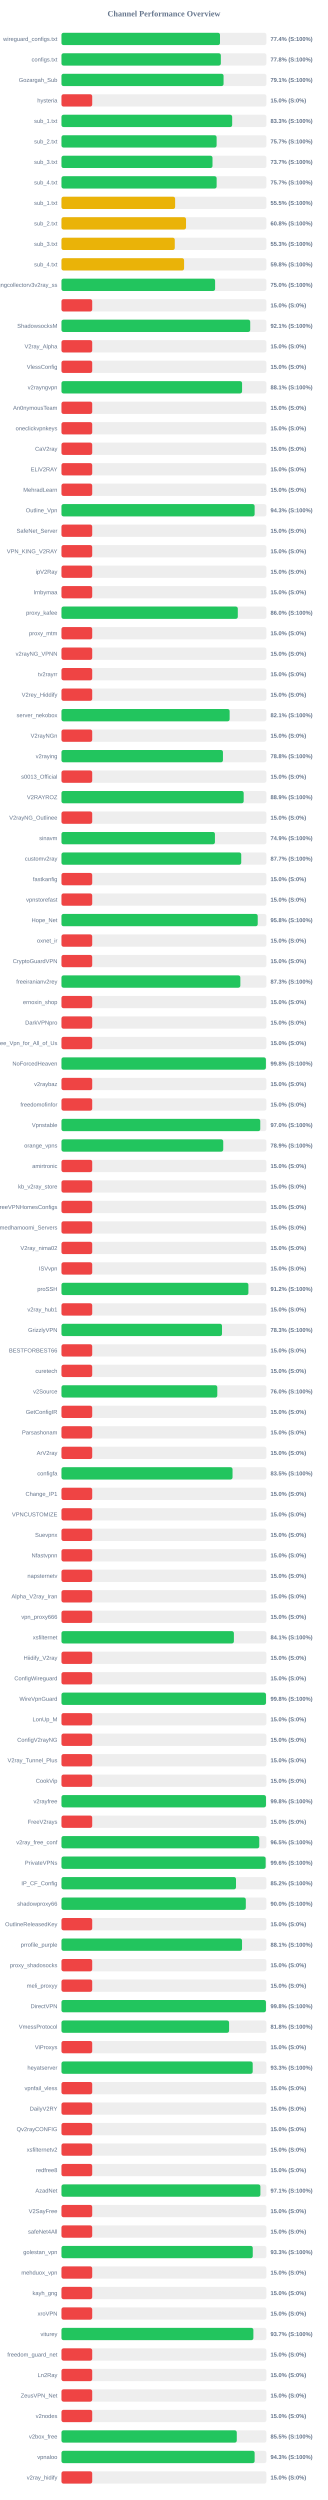
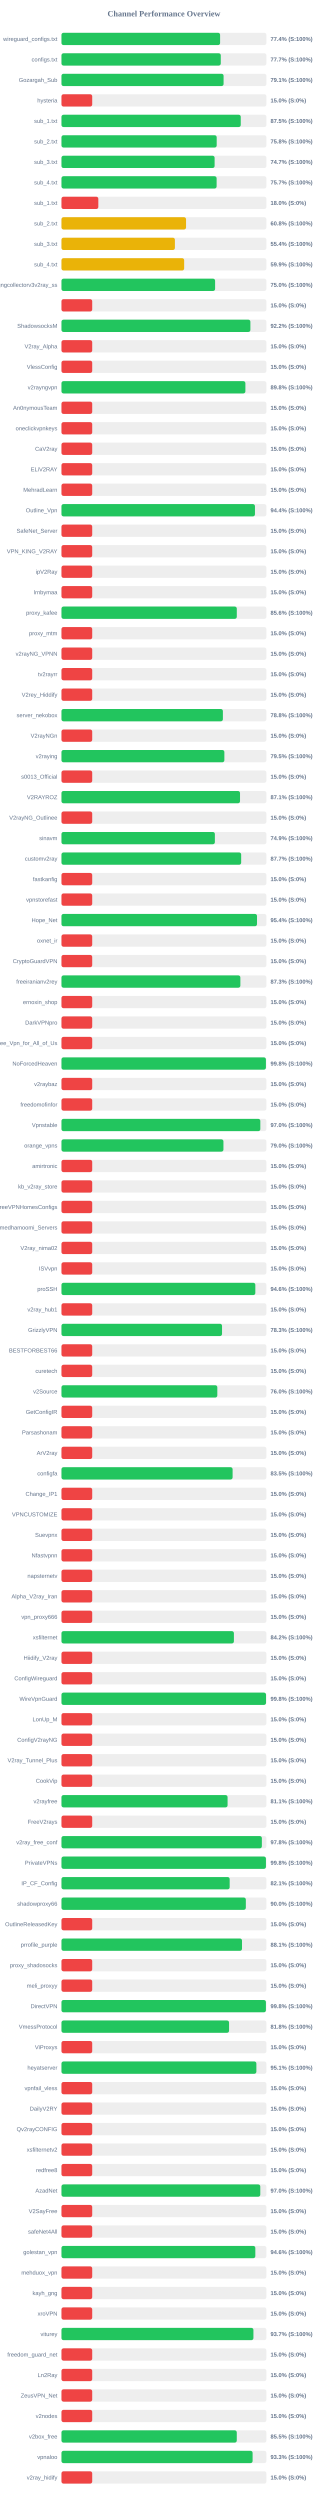
<svg xmlns="http://www.w3.org/2000/svg" width="800" height="6100" version="1.1">
  <style>
        .row { font: 14px Arial; fill: #64748b; }
        .score { font: bold 14px Arial; fill: #64748b; }
    </style>
  <text x="400" y="40" text-anchor="middle" font-size="20px" font-weight="bold" fill="#64748b">Channel Performance Overview</text>
  <rect x="150" y="80" width="500" height="30" fill="#eee" rx="5" />
-   <rect x="150" y="80" width="386.8" height="30" fill="#22c55e" rx="5" />
+   <rect x="150" y="80" width="387.05" height="30" fill="#22c55e" rx="5" />
  <text x="140" y="100" text-anchor="end" class="row">wireguard_configs.txt</text>
  <text x="660" y="100" text-anchor="start" class="score">77.4% (S:100%)</text>
  <rect x="150" y="130" width="500" height="30" fill="#eee" rx="5" />
-   <rect x="150" y="130" width="388.85" height="30" fill="#22c55e" rx="5" />
+   <rect x="150" y="130" width="388.7" height="30" fill="#22c55e" rx="5" />
  <text x="140" y="150" text-anchor="end" class="row">configs.txt</text>
-   <text x="660" y="150" text-anchor="start" class="score">77.8% (S:100%)</text>
+   <text x="660" y="150" text-anchor="start" class="score">77.7% (S:100%)</text>
  <rect x="150" y="180" width="500" height="30" fill="#eee" rx="5" />
-   <rect x="150" y="180" width="395.5" height="30" fill="#22c55e" rx="5" />
+   <rect x="150" y="180" width="395.55" height="30" fill="#22c55e" rx="5" />
  <text x="140" y="200" text-anchor="end" class="row">Gozargah_Sub</text>
  <text x="660" y="200" text-anchor="start" class="score">79.1% (S:100%)</text>
  <rect x="150" y="230" width="500" height="30" fill="#eee" rx="5" />
  <rect x="150" y="230" width="75.0" height="30" fill="#ef4444" rx="5" />
  <text x="140" y="250" text-anchor="end" class="row">hysteria</text>
  <text x="660" y="250" text-anchor="start" class="score">15.0% (S:0%)</text>
  <rect x="150" y="280" width="500" height="30" fill="#eee" rx="5" />
-   <rect x="150" y="280" width="416.5" height="30" fill="#22c55e" rx="5" />
+   <rect x="150" y="280" width="437.45" height="30" fill="#22c55e" rx="5" />
  <text x="140" y="300" text-anchor="end" class="row">sub_1.txt</text>
-   <text x="660" y="300" text-anchor="start" class="score">83.3% (S:100%)</text>
+   <text x="660" y="300" text-anchor="start" class="score">87.5% (S:100%)</text>
  <rect x="150" y="330" width="500" height="30" fill="#eee" rx="5" />
-   <rect x="150" y="330" width="378.55" height="30" fill="#22c55e" rx="5" />
+   <rect x="150" y="330" width="378.75" height="30" fill="#22c55e" rx="5" />
  <text x="140" y="350" text-anchor="end" class="row">sub_2.txt</text>
-   <text x="660" y="350" text-anchor="start" class="score">75.7% (S:100%)</text>
+   <text x="660" y="350" text-anchor="start" class="score">75.8% (S:100%)</text>
  <rect x="150" y="380" width="500" height="30" fill="#eee" rx="5" />
-   <rect x="150" y="380" width="368.5" height="30" fill="#22c55e" rx="5" />
+   <rect x="150" y="380" width="373.65" height="30" fill="#22c55e" rx="5" />
  <text x="140" y="400" text-anchor="end" class="row">sub_3.txt</text>
-   <text x="660" y="400" text-anchor="start" class="score">73.7% (S:100%)</text>
+   <text x="660" y="400" text-anchor="start" class="score">74.7% (S:100%)</text>
  <rect x="150" y="430" width="500" height="30" fill="#eee" rx="5" />
-   <rect x="150" y="430" width="378.6" height="30" fill="#22c55e" rx="5" />
+   <rect x="150" y="430" width="378.55" height="30" fill="#22c55e" rx="5" />
  <text x="140" y="450" text-anchor="end" class="row">sub_4.txt</text>
  <text x="660" y="450" text-anchor="start" class="score">75.7% (S:100%)</text>
  <rect x="150" y="480" width="500" height="30" fill="#eee" rx="5" />
-   <rect x="150" y="480" width="277.3" height="30" fill="#eab308" rx="5" />
+   <rect x="150" y="480" width="89.9" height="30" fill="#ef4444" rx="5" />
  <text x="140" y="500" text-anchor="end" class="row">sub_1.txt</text>
-   <text x="660" y="500" text-anchor="start" class="score">55.5% (S:100%)</text>
+   <text x="660" y="500" text-anchor="start" class="score">18.0% (S:0%)</text>
  <rect x="150" y="530" width="500" height="30" fill="#eee" rx="5" />
-   <rect x="150" y="530" width="303.9" height="30" fill="#eab308" rx="5" />
+   <rect x="150" y="530" width="303.95" height="30" fill="#eab308" rx="5" />
  <text x="140" y="550" text-anchor="end" class="row">sub_2.txt</text>
  <text x="660" y="550" text-anchor="start" class="score">60.8% (S:100%)</text>
  <rect x="150" y="580" width="500" height="30" fill="#eee" rx="5" />
-   <rect x="150" y="580" width="276.45" height="30" fill="#eab308" rx="5" />
+   <rect x="150" y="580" width="276.75" height="30" fill="#eab308" rx="5" />
  <text x="140" y="600" text-anchor="end" class="row">sub_3.txt</text>
-   <text x="660" y="600" text-anchor="start" class="score">55.3% (S:100%)</text>
+   <text x="660" y="600" text-anchor="start" class="score">55.4% (S:100%)</text>
  <rect x="150" y="630" width="500" height="30" fill="#eee" rx="5" />
-   <rect x="150" y="630" width="299.15" height="30" fill="#eab308" rx="5" />
+   <rect x="150" y="630" width="299.35" height="30" fill="#eab308" rx="5" />
  <text x="140" y="650" text-anchor="end" class="row">sub_4.txt</text>
-   <text x="660" y="650" text-anchor="start" class="score">59.8% (S:100%)</text>
+   <text x="660" y="650" text-anchor="start" class="score">59.9% (S:100%)</text>
  <rect x="150" y="680" width="500" height="30" fill="#eee" rx="5" />
  <rect x="150" y="680" width="374.85" height="30" fill="#22c55e" rx="5" />
  <text x="140" y="700" text-anchor="end" class="row">kayhgngcollectorv3v2ray_ss</text>
  <text x="660" y="700" text-anchor="start" class="score">75.0% (S:100%)</text>
  <rect x="150" y="730" width="500" height="30" fill="#eee" rx="5" />
  <rect x="150" y="730" width="75.0" height="30" fill="#ef4444" rx="5" />
  <text x="140" y="750" text-anchor="end" class="row" />
  <text x="660" y="750" text-anchor="start" class="score">15.0% (S:0%)</text>
  <rect x="150" y="780" width="500" height="30" fill="#eee" rx="5" />
-   <rect x="150" y="780" width="460.5" height="30" fill="#22c55e" rx="5" />
+   <rect x="150" y="780" width="460.95" height="30" fill="#22c55e" rx="5" />
  <text x="140" y="800" text-anchor="end" class="row">ShadowsocksM</text>
-   <text x="660" y="800" text-anchor="start" class="score">92.1% (S:100%)</text>
+   <text x="660" y="800" text-anchor="start" class="score">92.2% (S:100%)</text>
  <rect x="150" y="830" width="500" height="30" fill="#eee" rx="5" />
  <rect x="150" y="830" width="75.0" height="30" fill="#ef4444" rx="5" />
  <text x="140" y="850" text-anchor="end" class="row">V2ray_Alpha</text>
  <text x="660" y="850" text-anchor="start" class="score">15.0% (S:0%)</text>
  <rect x="150" y="880" width="500" height="30" fill="#eee" rx="5" />
  <rect x="150" y="880" width="75.0" height="30" fill="#ef4444" rx="5" />
  <text x="140" y="900" text-anchor="end" class="row">VlessConfig</text>
  <text x="660" y="900" text-anchor="start" class="score">15.0% (S:0%)</text>
  <rect x="150" y="930" width="500" height="30" fill="#eee" rx="5" />
-   <rect x="150" y="930" width="440.65" height="30" fill="#22c55e" rx="5" />
+   <rect x="150" y="930" width="448.75" height="30" fill="#22c55e" rx="5" />
  <text x="140" y="950" text-anchor="end" class="row">v2rayngvpn</text>
-   <text x="660" y="950" text-anchor="start" class="score">88.1% (S:100%)</text>
+   <text x="660" y="950" text-anchor="start" class="score">89.8% (S:100%)</text>
  <rect x="150" y="980" width="500" height="30" fill="#eee" rx="5" />
  <rect x="150" y="980" width="75.0" height="30" fill="#ef4444" rx="5" />
  <text x="140" y="1000" text-anchor="end" class="row">An0nymousTeam</text>
  <text x="660" y="1000" text-anchor="start" class="score">15.0% (S:0%)</text>
  <rect x="150" y="1030" width="500" height="30" fill="#eee" rx="5" />
  <rect x="150" y="1030" width="75.0" height="30" fill="#ef4444" rx="5" />
  <text x="140" y="1050" text-anchor="end" class="row">oneclickvpnkeys</text>
  <text x="660" y="1050" text-anchor="start" class="score">15.0% (S:0%)</text>
  <rect x="150" y="1080" width="500" height="30" fill="#eee" rx="5" />
  <rect x="150" y="1080" width="75.0" height="30" fill="#ef4444" rx="5" />
  <text x="140" y="1100" text-anchor="end" class="row">CaV2ray</text>
  <text x="660" y="1100" text-anchor="start" class="score">15.0% (S:0%)</text>
  <rect x="150" y="1130" width="500" height="30" fill="#eee" rx="5" />
  <rect x="150" y="1130" width="75.0" height="30" fill="#ef4444" rx="5" />
  <text x="140" y="1150" text-anchor="end" class="row">ELiV2RAY</text>
  <text x="660" y="1150" text-anchor="start" class="score">15.0% (S:0%)</text>
  <rect x="150" y="1180" width="500" height="30" fill="#eee" rx="5" />
  <rect x="150" y="1180" width="75.0" height="30" fill="#ef4444" rx="5" />
  <text x="140" y="1200" text-anchor="end" class="row">MehradLearn</text>
  <text x="660" y="1200" text-anchor="start" class="score">15.0% (S:0%)</text>
  <rect x="150" y="1230" width="500" height="30" fill="#eee" rx="5" />
-   <rect x="150" y="1230" width="471.3" height="30" fill="#22c55e" rx="5" />
+   <rect x="150" y="1230" width="472.1" height="30" fill="#22c55e" rx="5" />
  <text x="140" y="1250" text-anchor="end" class="row">Outline_Vpn</text>
-   <text x="660" y="1250" text-anchor="start" class="score">94.3% (S:100%)</text>
+   <text x="660" y="1250" text-anchor="start" class="score">94.4% (S:100%)</text>
  <rect x="150" y="1280" width="500" height="30" fill="#eee" rx="5" />
  <rect x="150" y="1280" width="75.0" height="30" fill="#ef4444" rx="5" />
  <text x="140" y="1300" text-anchor="end" class="row">SafeNet_Server</text>
  <text x="660" y="1300" text-anchor="start" class="score">15.0% (S:0%)</text>
  <rect x="150" y="1330" width="500" height="30" fill="#eee" rx="5" />
  <rect x="150" y="1330" width="75.0" height="30" fill="#ef4444" rx="5" />
  <text x="140" y="1350" text-anchor="end" class="row">VPN_KING_V2RAY</text>
  <text x="660" y="1350" text-anchor="start" class="score">15.0% (S:0%)</text>
  <rect x="150" y="1380" width="500" height="30" fill="#eee" rx="5" />
  <rect x="150" y="1380" width="75.0" height="30" fill="#ef4444" rx="5" />
  <text x="140" y="1400" text-anchor="end" class="row">ipV2Ray</text>
  <text x="660" y="1400" text-anchor="start" class="score">15.0% (S:0%)</text>
  <rect x="150" y="1430" width="500" height="30" fill="#eee" rx="5" />
  <rect x="150" y="1430" width="75.0" height="30" fill="#ef4444" rx="5" />
  <text x="140" y="1450" text-anchor="end" class="row">lrnbymaa</text>
  <text x="660" y="1450" text-anchor="start" class="score">15.0% (S:0%)</text>
  <rect x="150" y="1480" width="500" height="30" fill="#eee" rx="5" />
-   <rect x="150" y="1480" width="430.25" height="30" fill="#22c55e" rx="5" />
+   <rect x="150" y="1480" width="427.8" height="30" fill="#22c55e" rx="5" />
  <text x="140" y="1500" text-anchor="end" class="row">proxy_kafee</text>
-   <text x="660" y="1500" text-anchor="start" class="score">86.0% (S:100%)</text>
+   <text x="660" y="1500" text-anchor="start" class="score">85.6% (S:100%)</text>
  <rect x="150" y="1530" width="500" height="30" fill="#eee" rx="5" />
  <rect x="150" y="1530" width="75.0" height="30" fill="#ef4444" rx="5" />
  <text x="140" y="1550" text-anchor="end" class="row">proxy_mtm</text>
  <text x="660" y="1550" text-anchor="start" class="score">15.0% (S:0%)</text>
  <rect x="150" y="1580" width="500" height="30" fill="#eee" rx="5" />
  <rect x="150" y="1580" width="75.0" height="30" fill="#ef4444" rx="5" />
  <text x="140" y="1600" text-anchor="end" class="row">v2rayNG_VPNN</text>
  <text x="660" y="1600" text-anchor="start" class="score">15.0% (S:0%)</text>
  <rect x="150" y="1630" width="500" height="30" fill="#eee" rx="5" />
  <rect x="150" y="1630" width="75.0" height="30" fill="#ef4444" rx="5" />
  <text x="140" y="1650" text-anchor="end" class="row">tv2rayrr</text>
  <text x="660" y="1650" text-anchor="start" class="score">15.0% (S:0%)</text>
  <rect x="150" y="1680" width="500" height="30" fill="#eee" rx="5" />
  <rect x="150" y="1680" width="75.0" height="30" fill="#ef4444" rx="5" />
  <text x="140" y="1700" text-anchor="end" class="row">V2rey_Hiddify</text>
  <text x="660" y="1700" text-anchor="start" class="score">15.0% (S:0%)</text>
  <rect x="150" y="1730" width="500" height="30" fill="#eee" rx="5" />
-   <rect x="150" y="1730" width="410.3" height="30" fill="#22c55e" rx="5" />
+   <rect x="150" y="1730" width="393.85" height="30" fill="#22c55e" rx="5" />
  <text x="140" y="1750" text-anchor="end" class="row">server_nekobox</text>
-   <text x="660" y="1750" text-anchor="start" class="score">82.1% (S:100%)</text>
+   <text x="660" y="1750" text-anchor="start" class="score">78.8% (S:100%)</text>
  <rect x="150" y="1780" width="500" height="30" fill="#eee" rx="5" />
  <rect x="150" y="1780" width="75.0" height="30" fill="#ef4444" rx="5" />
  <text x="140" y="1800" text-anchor="end" class="row">V2rayNGn</text>
  <text x="660" y="1800" text-anchor="start" class="score">15.0% (S:0%)</text>
  <rect x="150" y="1830" width="500" height="30" fill="#eee" rx="5" />
-   <rect x="150" y="1830" width="394.0" height="30" fill="#22c55e" rx="5" />
+   <rect x="150" y="1830" width="397.45" height="30" fill="#22c55e" rx="5" />
  <text x="140" y="1850" text-anchor="end" class="row">v2raying</text>
-   <text x="660" y="1850" text-anchor="start" class="score">78.8% (S:100%)</text>
+   <text x="660" y="1850" text-anchor="start" class="score">79.5% (S:100%)</text>
  <rect x="150" y="1880" width="500" height="30" fill="#eee" rx="5" />
  <rect x="150" y="1880" width="75.0" height="30" fill="#ef4444" rx="5" />
  <text x="140" y="1900" text-anchor="end" class="row">s0013_Official</text>
  <text x="660" y="1900" text-anchor="start" class="score">15.0% (S:0%)</text>
  <rect x="150" y="1930" width="500" height="30" fill="#eee" rx="5" />
-   <rect x="150" y="1930" width="444.6" height="30" fill="#22c55e" rx="5" />
+   <rect x="150" y="1930" width="435.65" height="30" fill="#22c55e" rx="5" />
  <text x="140" y="1950" text-anchor="end" class="row">V2RAYROZ</text>
-   <text x="660" y="1950" text-anchor="start" class="score">88.9% (S:100%)</text>
+   <text x="660" y="1950" text-anchor="start" class="score">87.1% (S:100%)</text>
  <rect x="150" y="1980" width="500" height="30" fill="#eee" rx="5" />
  <rect x="150" y="1980" width="75.0" height="30" fill="#ef4444" rx="5" />
  <text x="140" y="2000" text-anchor="end" class="row">V2rayNG_Outlinee</text>
  <text x="660" y="2000" text-anchor="start" class="score">15.0% (S:0%)</text>
  <rect x="150" y="2030" width="500" height="30" fill="#eee" rx="5" />
-   <rect x="150" y="2030" width="374.45" height="30" fill="#22c55e" rx="5" />
+   <rect x="150" y="2030" width="374.3" height="30" fill="#22c55e" rx="5" />
  <text x="140" y="2050" text-anchor="end" class="row">sinavm</text>
  <text x="660" y="2050" text-anchor="start" class="score">74.9% (S:100%)</text>
  <rect x="150" y="2080" width="500" height="30" fill="#eee" rx="5" />
-   <rect x="150" y="2080" width="438.6" height="30" fill="#22c55e" rx="5" />
+   <rect x="150" y="2080" width="438.45" height="30" fill="#22c55e" rx="5" />
  <text x="140" y="2100" text-anchor="end" class="row">customv2ray</text>
  <text x="660" y="2100" text-anchor="start" class="score">87.7% (S:100%)</text>
  <rect x="150" y="2130" width="500" height="30" fill="#eee" rx="5" />
  <rect x="150" y="2130" width="75.0" height="30" fill="#ef4444" rx="5" />
  <text x="140" y="2150" text-anchor="end" class="row">fastkanfig</text>
  <text x="660" y="2150" text-anchor="start" class="score">15.0% (S:0%)</text>
  <rect x="150" y="2180" width="500" height="30" fill="#eee" rx="5" />
  <rect x="150" y="2180" width="75.0" height="30" fill="#ef4444" rx="5" />
  <text x="140" y="2200" text-anchor="end" class="row">vpnstorefast</text>
  <text x="660" y="2200" text-anchor="start" class="score">15.0% (S:0%)</text>
  <rect x="150" y="2230" width="500" height="30" fill="#eee" rx="5" />
-   <rect x="150" y="2230" width="478.85" height="30" fill="#22c55e" rx="5" />
+   <rect x="150" y="2230" width="477.1" height="30" fill="#22c55e" rx="5" />
  <text x="140" y="2250" text-anchor="end" class="row">Hope_Net</text>
-   <text x="660" y="2250" text-anchor="start" class="score">95.8% (S:100%)</text>
+   <text x="660" y="2250" text-anchor="start" class="score">95.4% (S:100%)</text>
  <rect x="150" y="2280" width="500" height="30" fill="#eee" rx="5" />
  <rect x="150" y="2280" width="75.0" height="30" fill="#ef4444" rx="5" />
  <text x="140" y="2300" text-anchor="end" class="row">oxnet_ir</text>
  <text x="660" y="2300" text-anchor="start" class="score">15.0% (S:0%)</text>
  <rect x="150" y="2330" width="500" height="30" fill="#eee" rx="5" />
  <rect x="150" y="2330" width="75.0" height="30" fill="#ef4444" rx="5" />
  <text x="140" y="2350" text-anchor="end" class="row">CryptoGuardVPN</text>
  <text x="660" y="2350" text-anchor="start" class="score">15.0% (S:0%)</text>
  <rect x="150" y="2380" width="500" height="30" fill="#eee" rx="5" />
-   <rect x="150" y="2380" width="436.45" height="30" fill="#22c55e" rx="5" />
+   <rect x="150" y="2380" width="436.5" height="30" fill="#22c55e" rx="5" />
  <text x="140" y="2400" text-anchor="end" class="row">freeiranianv2rey</text>
  <text x="660" y="2400" text-anchor="start" class="score">87.3% (S:100%)</text>
  <rect x="150" y="2430" width="500" height="30" fill="#eee" rx="5" />
  <rect x="150" y="2430" width="75.0" height="30" fill="#ef4444" rx="5" />
  <text x="140" y="2450" text-anchor="end" class="row">ernoxin_shop</text>
  <text x="660" y="2450" text-anchor="start" class="score">15.0% (S:0%)</text>
  <rect x="150" y="2480" width="500" height="30" fill="#eee" rx="5" />
  <rect x="150" y="2480" width="75.0" height="30" fill="#ef4444" rx="5" />
  <text x="140" y="2500" text-anchor="end" class="row">DarkVPNpro</text>
  <text x="660" y="2500" text-anchor="start" class="score">15.0% (S:0%)</text>
  <rect x="150" y="2530" width="500" height="30" fill="#eee" rx="5" />
  <rect x="150" y="2530" width="75.0" height="30" fill="#ef4444" rx="5" />
  <text x="140" y="2550" text-anchor="end" class="row">Free_Vpn_for_All_of_Us</text>
  <text x="660" y="2550" text-anchor="start" class="score">15.0% (S:0%)</text>
  <rect x="150" y="2580" width="500" height="30" fill="#eee" rx="5" />
-   <rect x="150" y="2580" width="498.8" height="30" fill="#22c55e" rx="5" />
+   <rect x="150" y="2580" width="498.85" height="30" fill="#22c55e" rx="5" />
  <text x="140" y="2600" text-anchor="end" class="row">NoForcedHeaven</text>
  <text x="660" y="2600" text-anchor="start" class="score">99.8% (S:100%)</text>
  <rect x="150" y="2630" width="500" height="30" fill="#eee" rx="5" />
  <rect x="150" y="2630" width="75.0" height="30" fill="#ef4444" rx="5" />
  <text x="140" y="2650" text-anchor="end" class="row">v2raybaz</text>
  <text x="660" y="2650" text-anchor="start" class="score">15.0% (S:0%)</text>
  <rect x="150" y="2680" width="500" height="30" fill="#eee" rx="5" />
  <rect x="150" y="2680" width="75.0" height="30" fill="#ef4444" rx="5" />
  <text x="140" y="2700" text-anchor="end" class="row">freedomofinfor</text>
  <text x="660" y="2700" text-anchor="start" class="score">15.0% (S:0%)</text>
  <rect x="150" y="2730" width="500" height="30" fill="#eee" rx="5" />
-   <rect x="150" y="2730" width="485.05" height="30" fill="#22c55e" rx="5" />
+   <rect x="150" y="2730" width="485.2" height="30" fill="#22c55e" rx="5" />
  <text x="140" y="2750" text-anchor="end" class="row">Vpnstable</text>
  <text x="660" y="2750" text-anchor="start" class="score">97.0% (S:100%)</text>
  <rect x="150" y="2780" width="500" height="30" fill="#eee" rx="5" />
-   <rect x="150" y="2780" width="394.7" height="30" fill="#22c55e" rx="5" />
+   <rect x="150" y="2780" width="395.2" height="30" fill="#22c55e" rx="5" />
  <text x="140" y="2800" text-anchor="end" class="row">orange_vpns</text>
-   <text x="660" y="2800" text-anchor="start" class="score">78.9% (S:100%)</text>
+   <text x="660" y="2800" text-anchor="start" class="score">79.0% (S:100%)</text>
  <rect x="150" y="2830" width="500" height="30" fill="#eee" rx="5" />
  <rect x="150" y="2830" width="75.0" height="30" fill="#ef4444" rx="5" />
  <text x="140" y="2850" text-anchor="end" class="row">amirtronic</text>
  <text x="660" y="2850" text-anchor="start" class="score">15.0% (S:0%)</text>
  <rect x="150" y="2880" width="500" height="30" fill="#eee" rx="5" />
  <rect x="150" y="2880" width="75.0" height="30" fill="#ef4444" rx="5" />
  <text x="140" y="2900" text-anchor="end" class="row">kb_v2ray_store</text>
  <text x="660" y="2900" text-anchor="start" class="score">15.0% (S:0%)</text>
  <rect x="150" y="2930" width="500" height="30" fill="#eee" rx="5" />
  <rect x="150" y="2930" width="75.0" height="30" fill="#ef4444" rx="5" />
  <text x="140" y="2950" text-anchor="end" class="row">FreeVPNHomesConfigs</text>
  <text x="660" y="2950" text-anchor="start" class="score">15.0% (S:0%)</text>
  <rect x="150" y="2980" width="500" height="30" fill="#eee" rx="5" />
  <rect x="150" y="2980" width="75.0" height="30" fill="#ef4444" rx="5" />
  <text x="140" y="3000" text-anchor="end" class="row">Ahmedhamoomi_Servers</text>
  <text x="660" y="3000" text-anchor="start" class="score">15.0% (S:0%)</text>
  <rect x="150" y="3030" width="500" height="30" fill="#eee" rx="5" />
  <rect x="150" y="3030" width="75.0" height="30" fill="#ef4444" rx="5" />
  <text x="140" y="3050" text-anchor="end" class="row">V2ray_nima02</text>
  <text x="660" y="3050" text-anchor="start" class="score">15.0% (S:0%)</text>
  <rect x="150" y="3080" width="500" height="30" fill="#eee" rx="5" />
  <rect x="150" y="3080" width="75.0" height="30" fill="#ef4444" rx="5" />
  <text x="140" y="3100" text-anchor="end" class="row">ISVvpn</text>
  <text x="660" y="3100" text-anchor="start" class="score">15.0% (S:0%)</text>
  <rect x="150" y="3130" width="500" height="30" fill="#eee" rx="5" />
-   <rect x="150" y="3130" width="456.1" height="30" fill="#22c55e" rx="5" />
+   <rect x="150" y="3130" width="473.0" height="30" fill="#22c55e" rx="5" />
  <text x="140" y="3150" text-anchor="end" class="row">proSSH</text>
-   <text x="660" y="3150" text-anchor="start" class="score">91.2% (S:100%)</text>
+   <text x="660" y="3150" text-anchor="start" class="score">94.6% (S:100%)</text>
  <rect x="150" y="3180" width="500" height="30" fill="#eee" rx="5" />
  <rect x="150" y="3180" width="75.0" height="30" fill="#ef4444" rx="5" />
  <text x="140" y="3200" text-anchor="end" class="row">v2ray_hub1</text>
  <text x="660" y="3200" text-anchor="start" class="score">15.0% (S:0%)</text>
  <rect x="150" y="3230" width="500" height="30" fill="#eee" rx="5" />
-   <rect x="150" y="3230" width="391.7" height="30" fill="#22c55e" rx="5" />
+   <rect x="150" y="3230" width="391.75" height="30" fill="#22c55e" rx="5" />
  <text x="140" y="3250" text-anchor="end" class="row">GrizzlyVPN</text>
  <text x="660" y="3250" text-anchor="start" class="score">78.3% (S:100%)</text>
  <rect x="150" y="3280" width="500" height="30" fill="#eee" rx="5" />
  <rect x="150" y="3280" width="75.0" height="30" fill="#ef4444" rx="5" />
  <text x="140" y="3300" text-anchor="end" class="row">BESTFORBEST66</text>
  <text x="660" y="3300" text-anchor="start" class="score">15.0% (S:0%)</text>
  <rect x="150" y="3330" width="500" height="30" fill="#eee" rx="5" />
  <rect x="150" y="3330" width="75.0" height="30" fill="#ef4444" rx="5" />
  <text x="140" y="3350" text-anchor="end" class="row">curetech</text>
  <text x="660" y="3350" text-anchor="start" class="score">15.0% (S:0%)</text>
  <rect x="150" y="3380" width="500" height="30" fill="#eee" rx="5" />
-   <rect x="150" y="3380" width="380.2" height="30" fill="#22c55e" rx="5" />
+   <rect x="150" y="3380" width="380.25" height="30" fill="#22c55e" rx="5" />
  <text x="140" y="3400" text-anchor="end" class="row">v2Source</text>
  <text x="660" y="3400" text-anchor="start" class="score">76.0% (S:100%)</text>
  <rect x="150" y="3430" width="500" height="30" fill="#eee" rx="5" />
  <rect x="150" y="3430" width="75.0" height="30" fill="#ef4444" rx="5" />
  <text x="140" y="3450" text-anchor="end" class="row">GetConfigIR</text>
  <text x="660" y="3450" text-anchor="start" class="score">15.0% (S:0%)</text>
  <rect x="150" y="3480" width="500" height="30" fill="#eee" rx="5" />
  <rect x="150" y="3480" width="75.0" height="30" fill="#ef4444" rx="5" />
  <text x="140" y="3500" text-anchor="end" class="row">Parsashonam</text>
  <text x="660" y="3500" text-anchor="start" class="score">15.0% (S:0%)</text>
  <rect x="150" y="3530" width="500" height="30" fill="#eee" rx="5" />
  <rect x="150" y="3530" width="75.0" height="30" fill="#ef4444" rx="5" />
  <text x="140" y="3550" text-anchor="end" class="row">ArV2ray</text>
  <text x="660" y="3550" text-anchor="start" class="score">15.0% (S:0%)</text>
  <rect x="150" y="3580" width="500" height="30" fill="#eee" rx="5" />
-   <rect x="150" y="3580" width="417.4" height="30" fill="#22c55e" rx="5" />
+   <rect x="150" y="3580" width="417.55" height="30" fill="#22c55e" rx="5" />
  <text x="140" y="3600" text-anchor="end" class="row">configfa</text>
  <text x="660" y="3600" text-anchor="start" class="score">83.5% (S:100%)</text>
  <rect x="150" y="3630" width="500" height="30" fill="#eee" rx="5" />
  <rect x="150" y="3630" width="75.0" height="30" fill="#ef4444" rx="5" />
  <text x="140" y="3650" text-anchor="end" class="row">Change_IP1</text>
  <text x="660" y="3650" text-anchor="start" class="score">15.0% (S:0%)</text>
  <rect x="150" y="3680" width="500" height="30" fill="#eee" rx="5" />
  <rect x="150" y="3680" width="75.0" height="30" fill="#ef4444" rx="5" />
  <text x="140" y="3700" text-anchor="end" class="row">VPNCUSTOMIZE</text>
  <text x="660" y="3700" text-anchor="start" class="score">15.0% (S:0%)</text>
  <rect x="150" y="3730" width="500" height="30" fill="#eee" rx="5" />
  <rect x="150" y="3730" width="75.0" height="30" fill="#ef4444" rx="5" />
  <text x="140" y="3750" text-anchor="end" class="row">Suevpnx</text>
  <text x="660" y="3750" text-anchor="start" class="score">15.0% (S:0%)</text>
  <rect x="150" y="3780" width="500" height="30" fill="#eee" rx="5" />
  <rect x="150" y="3780" width="75.0" height="30" fill="#ef4444" rx="5" />
  <text x="140" y="3800" text-anchor="end" class="row">Nfastvpnn</text>
  <text x="660" y="3800" text-anchor="start" class="score">15.0% (S:0%)</text>
  <rect x="150" y="3830" width="500" height="30" fill="#eee" rx="5" />
  <rect x="150" y="3830" width="75.0" height="30" fill="#ef4444" rx="5" />
  <text x="140" y="3850" text-anchor="end" class="row">napsternetv</text>
  <text x="660" y="3850" text-anchor="start" class="score">15.0% (S:0%)</text>
  <rect x="150" y="3880" width="500" height="30" fill="#eee" rx="5" />
  <rect x="150" y="3880" width="75.0" height="30" fill="#ef4444" rx="5" />
  <text x="140" y="3900" text-anchor="end" class="row">Alpha_V2ray_Iran</text>
  <text x="660" y="3900" text-anchor="start" class="score">15.0% (S:0%)</text>
  <rect x="150" y="3930" width="500" height="30" fill="#eee" rx="5" />
  <rect x="150" y="3930" width="75.0" height="30" fill="#ef4444" rx="5" />
  <text x="140" y="3950" text-anchor="end" class="row">vpn_proxy666</text>
  <text x="660" y="3950" text-anchor="start" class="score">15.0% (S:0%)</text>
  <rect x="150" y="3980" width="500" height="30" fill="#eee" rx="5" />
-   <rect x="150" y="3980" width="420.7" height="30" fill="#22c55e" rx="5" />
+   <rect x="150" y="3980" width="420.75" height="30" fill="#22c55e" rx="5" />
  <text x="140" y="4000" text-anchor="end" class="row">xsfilternet</text>
-   <text x="660" y="4000" text-anchor="start" class="score">84.1% (S:100%)</text>
+   <text x="660" y="4000" text-anchor="start" class="score">84.2% (S:100%)</text>
  <rect x="150" y="4030" width="500" height="30" fill="#eee" rx="5" />
  <rect x="150" y="4030" width="75.0" height="30" fill="#ef4444" rx="5" />
  <text x="140" y="4050" text-anchor="end" class="row">Hiidify_V2ray</text>
  <text x="660" y="4050" text-anchor="start" class="score">15.0% (S:0%)</text>
  <rect x="150" y="4080" width="500" height="30" fill="#eee" rx="5" />
  <rect x="150" y="4080" width="75.0" height="30" fill="#ef4444" rx="5" />
  <text x="140" y="4100" text-anchor="end" class="row">ConfigWireguard</text>
  <text x="660" y="4100" text-anchor="start" class="score">15.0% (S:0%)</text>
  <rect x="150" y="4130" width="500" height="30" fill="#eee" rx="5" />
-   <rect x="150" y="4130" width="499.0" height="30" fill="#22c55e" rx="5" />
+   <rect x="150" y="4130" width="499.1" height="30" fill="#22c55e" rx="5" />
  <text x="140" y="4150" text-anchor="end" class="row">WireVpnGuard</text>
  <text x="660" y="4150" text-anchor="start" class="score">99.8% (S:100%)</text>
  <rect x="150" y="4180" width="500" height="30" fill="#eee" rx="5" />
  <rect x="150" y="4180" width="75.0" height="30" fill="#ef4444" rx="5" />
  <text x="140" y="4200" text-anchor="end" class="row">LonUp_M</text>
  <text x="660" y="4200" text-anchor="start" class="score">15.0% (S:0%)</text>
  <rect x="150" y="4230" width="500" height="30" fill="#eee" rx="5" />
  <rect x="150" y="4230" width="75.0" height="30" fill="#ef4444" rx="5" />
  <text x="140" y="4250" text-anchor="end" class="row">ConfigV2rayNG</text>
  <text x="660" y="4250" text-anchor="start" class="score">15.0% (S:0%)</text>
  <rect x="150" y="4280" width="500" height="30" fill="#eee" rx="5" />
  <rect x="150" y="4280" width="75.0" height="30" fill="#ef4444" rx="5" />
  <text x="140" y="4300" text-anchor="end" class="row">V2ray_Tunnel_Plus</text>
  <text x="660" y="4300" text-anchor="start" class="score">15.0% (S:0%)</text>
  <rect x="150" y="4330" width="500" height="30" fill="#eee" rx="5" />
  <rect x="150" y="4330" width="75.0" height="30" fill="#ef4444" rx="5" />
  <text x="140" y="4350" text-anchor="end" class="row">CookVip</text>
  <text x="660" y="4350" text-anchor="start" class="score">15.0% (S:0%)</text>
  <rect x="150" y="4380" width="500" height="30" fill="#eee" rx="5" />
-   <rect x="150" y="4380" width="498.95" height="30" fill="#22c55e" rx="5" />
+   <rect x="150" y="4380" width="405.3" height="30" fill="#22c55e" rx="5" />
  <text x="140" y="4400" text-anchor="end" class="row">v2rayfree</text>
-   <text x="660" y="4400" text-anchor="start" class="score">99.8% (S:100%)</text>
+   <text x="660" y="4400" text-anchor="start" class="score">81.1% (S:100%)</text>
  <rect x="150" y="4430" width="500" height="30" fill="#eee" rx="5" />
  <rect x="150" y="4430" width="75.0" height="30" fill="#ef4444" rx="5" />
  <text x="140" y="4450" text-anchor="end" class="row">FreeV2rays</text>
  <text x="660" y="4450" text-anchor="start" class="score">15.0% (S:0%)</text>
  <rect x="150" y="4480" width="500" height="30" fill="#eee" rx="5" />
-   <rect x="150" y="4480" width="482.6" height="30" fill="#22c55e" rx="5" />
+   <rect x="150" y="4480" width="488.95" height="30" fill="#22c55e" rx="5" />
  <text x="140" y="4500" text-anchor="end" class="row">v2ray_free_conf</text>
-   <text x="660" y="4500" text-anchor="start" class="score">96.5% (S:100%)</text>
+   <text x="660" y="4500" text-anchor="start" class="score">97.8% (S:100%)</text>
  <rect x="150" y="4530" width="500" height="30" fill="#eee" rx="5" />
-   <rect x="150" y="4530" width="498.2" height="30" fill="#22c55e" rx="5" />
+   <rect x="150" y="4530" width="498.9" height="30" fill="#22c55e" rx="5" />
  <text x="140" y="4550" text-anchor="end" class="row">PrivateVPNs</text>
-   <text x="660" y="4550" text-anchor="start" class="score">99.6% (S:100%)</text>
+   <text x="660" y="4550" text-anchor="start" class="score">99.8% (S:100%)</text>
  <rect x="150" y="4580" width="500" height="30" fill="#eee" rx="5" />
-   <rect x="150" y="4580" width="425.85" height="30" fill="#22c55e" rx="5" />
+   <rect x="150" y="4580" width="410.4" height="30" fill="#22c55e" rx="5" />
  <text x="140" y="4600" text-anchor="end" class="row">IP_CF_Config</text>
-   <text x="660" y="4600" text-anchor="start" class="score">85.2% (S:100%)</text>
+   <text x="660" y="4600" text-anchor="start" class="score">82.1% (S:100%)</text>
  <rect x="150" y="4630" width="500" height="30" fill="#eee" rx="5" />
-   <rect x="150" y="4630" width="449.8" height="30" fill="#22c55e" rx="5" />
+   <rect x="150" y="4630" width="449.85" height="30" fill="#22c55e" rx="5" />
  <text x="140" y="4650" text-anchor="end" class="row">shadowproxy66</text>
  <text x="660" y="4650" text-anchor="start" class="score">90.0% (S:100%)</text>
  <rect x="150" y="4680" width="500" height="30" fill="#eee" rx="5" />
  <rect x="150" y="4680" width="75.0" height="30" fill="#ef4444" rx="5" />
  <text x="140" y="4700" text-anchor="end" class="row">OutlineReleasedKey</text>
  <text x="660" y="4700" text-anchor="start" class="score">15.0% (S:0%)</text>
  <rect x="150" y="4730" width="500" height="30" fill="#eee" rx="5" />
-   <rect x="150" y="4730" width="440.55" height="30" fill="#22c55e" rx="5" />
+   <rect x="150" y="4730" width="440.5" height="30" fill="#22c55e" rx="5" />
  <text x="140" y="4750" text-anchor="end" class="row">prrofile_purple</text>
  <text x="660" y="4750" text-anchor="start" class="score">88.1% (S:100%)</text>
  <rect x="150" y="4780" width="500" height="30" fill="#eee" rx="5" />
  <rect x="150" y="4780" width="75.0" height="30" fill="#ef4444" rx="5" />
  <text x="140" y="4800" text-anchor="end" class="row">proxy_shadosocks</text>
  <text x="660" y="4800" text-anchor="start" class="score">15.0% (S:0%)</text>
  <rect x="150" y="4830" width="500" height="30" fill="#eee" rx="5" />
  <rect x="150" y="4830" width="75.0" height="30" fill="#ef4444" rx="5" />
  <text x="140" y="4850" text-anchor="end" class="row">meli_proxyy</text>
  <text x="660" y="4850" text-anchor="start" class="score">15.0% (S:0%)</text>
  <rect x="150" y="4880" width="500" height="30" fill="#eee" rx="5" />
-   <rect x="150" y="4880" width="498.9" height="30" fill="#22c55e" rx="5" />
+   <rect x="150" y="4880" width="498.85" height="30" fill="#22c55e" rx="5" />
  <text x="140" y="4900" text-anchor="end" class="row">DirectVPN</text>
  <text x="660" y="4900" text-anchor="start" class="score">99.8% (S:100%)</text>
  <rect x="150" y="4930" width="500" height="30" fill="#eee" rx="5" />
-   <rect x="150" y="4930" width="408.95" height="30" fill="#22c55e" rx="5" />
+   <rect x="150" y="4930" width="408.9" height="30" fill="#22c55e" rx="5" />
  <text x="140" y="4950" text-anchor="end" class="row">VmessProtocol</text>
  <text x="660" y="4950" text-anchor="start" class="score">81.8% (S:100%)</text>
  <rect x="150" y="4980" width="500" height="30" fill="#eee" rx="5" />
  <rect x="150" y="4980" width="75.0" height="30" fill="#ef4444" rx="5" />
  <text x="140" y="5000" text-anchor="end" class="row">ViProxys</text>
  <text x="660" y="5000" text-anchor="start" class="score">15.0% (S:0%)</text>
  <rect x="150" y="5030" width="500" height="30" fill="#eee" rx="5" />
-   <rect x="150" y="5030" width="466.6" height="30" fill="#22c55e" rx="5" />
+   <rect x="150" y="5030" width="475.55" height="30" fill="#22c55e" rx="5" />
  <text x="140" y="5050" text-anchor="end" class="row">heyatserver</text>
-   <text x="660" y="5050" text-anchor="start" class="score">93.3% (S:100%)</text>
+   <text x="660" y="5050" text-anchor="start" class="score">95.1% (S:100%)</text>
  <rect x="150" y="5080" width="500" height="30" fill="#eee" rx="5" />
  <rect x="150" y="5080" width="75.0" height="30" fill="#ef4444" rx="5" />
  <text x="140" y="5100" text-anchor="end" class="row">vpnfail_vless</text>
  <text x="660" y="5100" text-anchor="start" class="score">15.0% (S:0%)</text>
  <rect x="150" y="5130" width="500" height="30" fill="#eee" rx="5" />
  <rect x="150" y="5130" width="75.0" height="30" fill="#ef4444" rx="5" />
  <text x="140" y="5150" text-anchor="end" class="row">DailyV2RY</text>
  <text x="660" y="5150" text-anchor="start" class="score">15.0% (S:0%)</text>
  <rect x="150" y="5180" width="500" height="30" fill="#eee" rx="5" />
  <rect x="150" y="5180" width="75.0" height="30" fill="#ef4444" rx="5" />
  <text x="140" y="5200" text-anchor="end" class="row">Qv2rayCONFIG</text>
  <text x="660" y="5200" text-anchor="start" class="score">15.0% (S:0%)</text>
  <rect x="150" y="5230" width="500" height="30" fill="#eee" rx="5" />
  <rect x="150" y="5230" width="75.0" height="30" fill="#ef4444" rx="5" />
  <text x="140" y="5250" text-anchor="end" class="row">xsfilternetv2</text>
  <text x="660" y="5250" text-anchor="start" class="score">15.0% (S:0%)</text>
  <rect x="150" y="5280" width="500" height="30" fill="#eee" rx="5" />
  <rect x="150" y="5280" width="75.0" height="30" fill="#ef4444" rx="5" />
  <text x="140" y="5300" text-anchor="end" class="row">redfree8</text>
  <text x="660" y="5300" text-anchor="start" class="score">15.0% (S:0%)</text>
  <rect x="150" y="5330" width="500" height="30" fill="#eee" rx="5" />
-   <rect x="150" y="5330" width="485.35" height="30" fill="#22c55e" rx="5" />
+   <rect x="150" y="5330" width="485.1" height="30" fill="#22c55e" rx="5" />
  <text x="140" y="5350" text-anchor="end" class="row">AzadNet</text>
-   <text x="660" y="5350" text-anchor="start" class="score">97.1% (S:100%)</text>
+   <text x="660" y="5350" text-anchor="start" class="score">97.0% (S:100%)</text>
  <rect x="150" y="5380" width="500" height="30" fill="#eee" rx="5" />
  <rect x="150" y="5380" width="75.0" height="30" fill="#ef4444" rx="5" />
  <text x="140" y="5400" text-anchor="end" class="row">V2SayFree</text>
  <text x="660" y="5400" text-anchor="start" class="score">15.0% (S:0%)</text>
  <rect x="150" y="5430" width="500" height="30" fill="#eee" rx="5" />
  <rect x="150" y="5430" width="75.0" height="30" fill="#ef4444" rx="5" />
  <text x="140" y="5450" text-anchor="end" class="row">safeNet4All</text>
  <text x="660" y="5450" text-anchor="start" class="score">15.0% (S:0%)</text>
  <rect x="150" y="5480" width="500" height="30" fill="#eee" rx="5" />
-   <rect x="150" y="5480" width="466.75" height="30" fill="#22c55e" rx="5" />
+   <rect x="150" y="5480" width="473.0" height="30" fill="#22c55e" rx="5" />
  <text x="140" y="5500" text-anchor="end" class="row">golestan_vpn</text>
-   <text x="660" y="5500" text-anchor="start" class="score">93.3% (S:100%)</text>
+   <text x="660" y="5500" text-anchor="start" class="score">94.6% (S:100%)</text>
  <rect x="150" y="5530" width="500" height="30" fill="#eee" rx="5" />
  <rect x="150" y="5530" width="75.0" height="30" fill="#ef4444" rx="5" />
  <text x="140" y="5550" text-anchor="end" class="row">mehduox_vpn</text>
  <text x="660" y="5550" text-anchor="start" class="score">15.0% (S:0%)</text>
  <rect x="150" y="5580" width="500" height="30" fill="#eee" rx="5" />
  <rect x="150" y="5580" width="75.0" height="30" fill="#ef4444" rx="5" />
  <text x="140" y="5600" text-anchor="end" class="row">kayh_gng</text>
  <text x="660" y="5600" text-anchor="start" class="score">15.0% (S:0%)</text>
  <rect x="150" y="5630" width="500" height="30" fill="#eee" rx="5" />
  <rect x="150" y="5630" width="75.0" height="30" fill="#ef4444" rx="5" />
  <text x="140" y="5650" text-anchor="end" class="row">xroVPN</text>
  <text x="660" y="5650" text-anchor="start" class="score">15.0% (S:0%)</text>
  <rect x="150" y="5680" width="500" height="30" fill="#eee" rx="5" />
-   <rect x="150" y="5680" width="468.25" height="30" fill="#22c55e" rx="5" />
+   <rect x="150" y="5680" width="468.35" height="30" fill="#22c55e" rx="5" />
  <text x="140" y="5700" text-anchor="end" class="row">viturey</text>
  <text x="660" y="5700" text-anchor="start" class="score">93.7% (S:100%)</text>
  <rect x="150" y="5730" width="500" height="30" fill="#eee" rx="5" />
  <rect x="150" y="5730" width="75.0" height="30" fill="#ef4444" rx="5" />
  <text x="140" y="5750" text-anchor="end" class="row">freedom_guard_net</text>
  <text x="660" y="5750" text-anchor="start" class="score">15.0% (S:0%)</text>
  <rect x="150" y="5780" width="500" height="30" fill="#eee" rx="5" />
  <rect x="150" y="5780" width="75.0" height="30" fill="#ef4444" rx="5" />
  <text x="140" y="5800" text-anchor="end" class="row">Ln2Ray</text>
  <text x="660" y="5800" text-anchor="start" class="score">15.0% (S:0%)</text>
  <rect x="150" y="5830" width="500" height="30" fill="#eee" rx="5" />
  <rect x="150" y="5830" width="75.0" height="30" fill="#ef4444" rx="5" />
  <text x="140" y="5850" text-anchor="end" class="row">ZeusVPN_Net</text>
  <text x="660" y="5850" text-anchor="start" class="score">15.0% (S:0%)</text>
  <rect x="150" y="5880" width="500" height="30" fill="#eee" rx="5" />
  <rect x="150" y="5880" width="75.0" height="30" fill="#ef4444" rx="5" />
  <text x="140" y="5900" text-anchor="end" class="row">v2nodes</text>
  <text x="660" y="5900" text-anchor="start" class="score">15.0% (S:0%)</text>
  <rect x="150" y="5930" width="500" height="30" fill="#eee" rx="5" />
  <rect x="150" y="5930" width="427.75" height="30" fill="#22c55e" rx="5" />
  <text x="140" y="5950" text-anchor="end" class="row">v2box_free</text>
  <text x="660" y="5950" text-anchor="start" class="score">85.5% (S:100%)</text>
  <rect x="150" y="5980" width="500" height="30" fill="#eee" rx="5" />
-   <rect x="150" y="5980" width="471.3" height="30" fill="#22c55e" rx="5" />
+   <rect x="150" y="5980" width="466.35" height="30" fill="#22c55e" rx="5" />
  <text x="140" y="6000" text-anchor="end" class="row">vpnaloo</text>
-   <text x="660" y="6000" text-anchor="start" class="score">94.3% (S:100%)</text>
+   <text x="660" y="6000" text-anchor="start" class="score">93.3% (S:100%)</text>
  <rect x="150" y="6030" width="500" height="30" fill="#eee" rx="5" />
  <rect x="150" y="6030" width="75.0" height="30" fill="#ef4444" rx="5" />
  <text x="140" y="6050" text-anchor="end" class="row">v2ray_hidify</text>
  <text x="660" y="6050" text-anchor="start" class="score">15.0% (S:0%)</text>
</svg>
